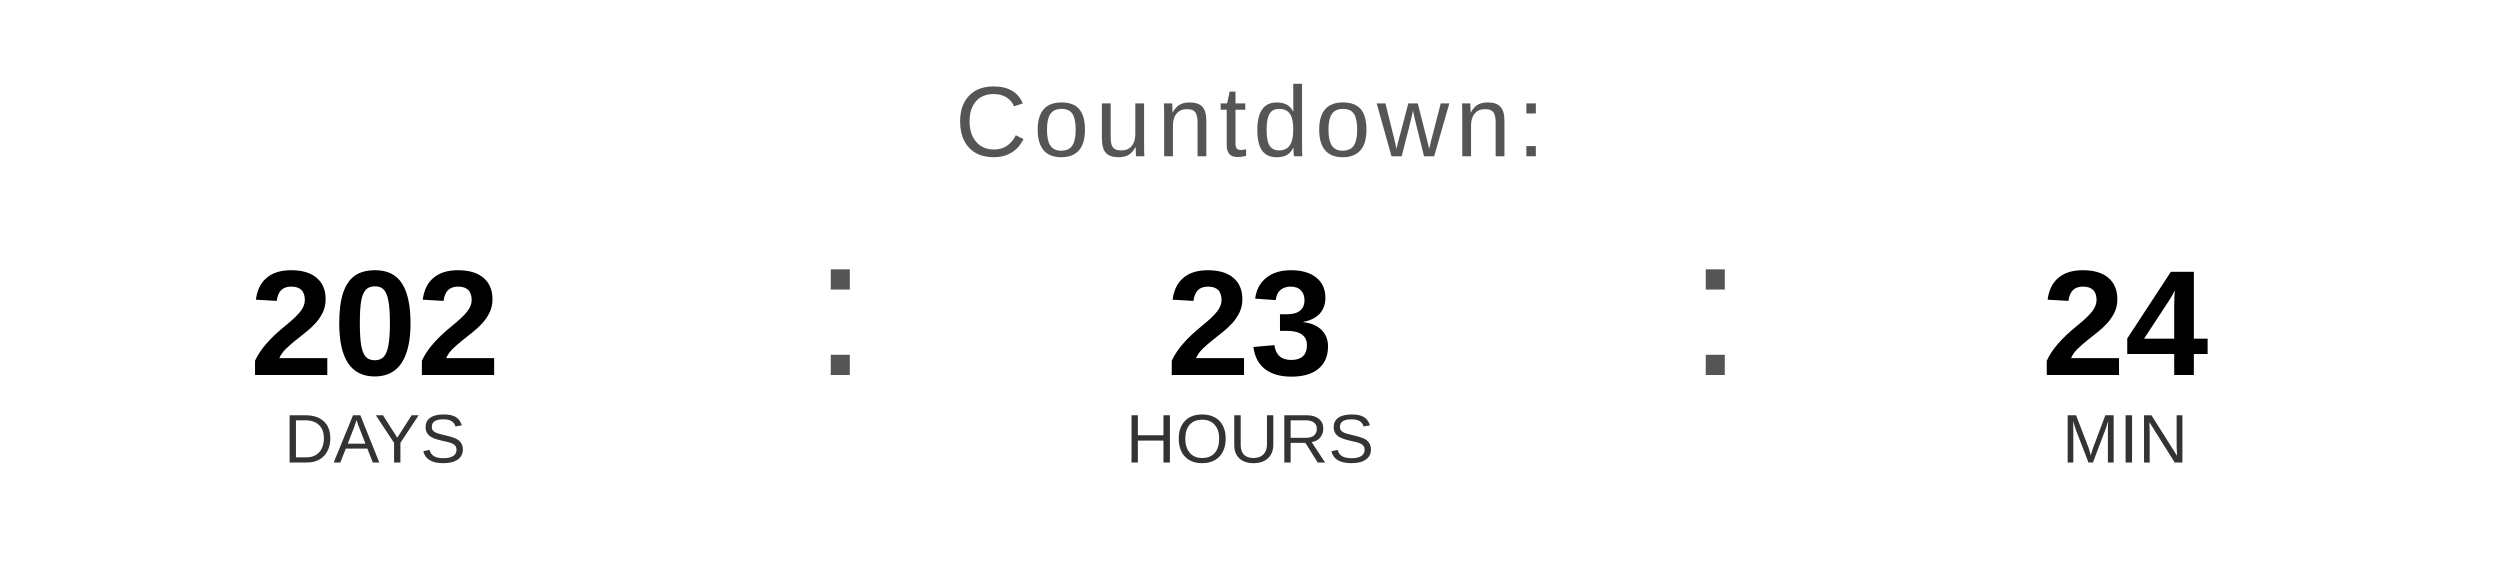
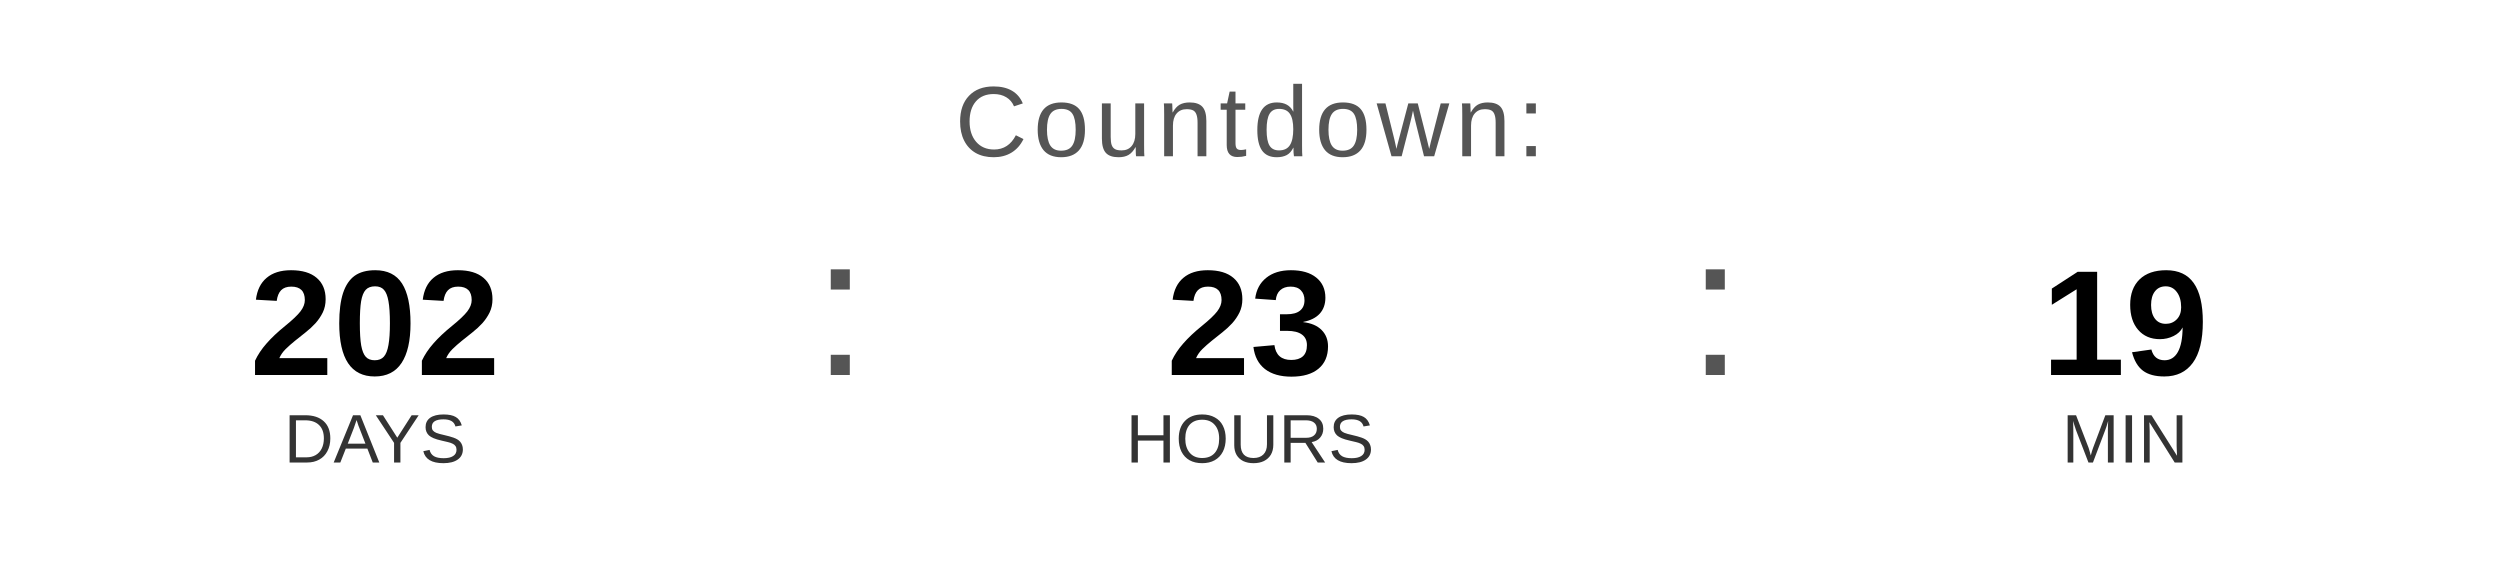
<svg xmlns="http://www.w3.org/2000/svg" width="400" height="90" viewBox="0 0 400 90">
  <text x="200" y="25" font-family="Arial, Helvetica, sans-serif" font-size="16" fill="#555555" text-anchor="middle" letter-spacing="1">
    Countdown:
  </text>
  <text x="60" y="60" font-family="Arial, Helvetica, sans-serif" font-size="24" font-weight="bold" fill="#000000" text-anchor="middle">202</text>
  <text x="60" y="74" font-family="Arial, Helvetica, sans-serif" font-size="11" fill="#333333" text-anchor="middle">DAYS</text>
  <text x="130" y="60" font-family="Arial, sans-serif" font-size="32" fill="#555555">:</text>
  <text x="200" y="60" font-family="Arial, Helvetica, sans-serif" font-size="24" font-weight="bold" fill="#000000" text-anchor="middle">23</text>
  <text x="200" y="74" font-family="Arial, Helvetica, sans-serif" font-size="11" fill="#333333" text-anchor="middle">HOURS</text>
  <text x="270" y="60" font-family="Arial, sans-serif" font-size="32" fill="#555555">:</text>
-   <text x="340" y="60" font-family="Arial, Helvetica, sans-serif" font-size="24" font-weight="bold" fill="#000000" text-anchor="middle">24</text>
+   <text x="340" y="60" font-family="Arial, Helvetica, sans-serif" font-size="24" font-weight="bold" fill="#000000" text-anchor="middle">19</text>
  <text x="340" y="74" font-family="Arial, Helvetica, sans-serif" font-size="11" fill="#333333" text-anchor="middle">MIN</text>
</svg>
